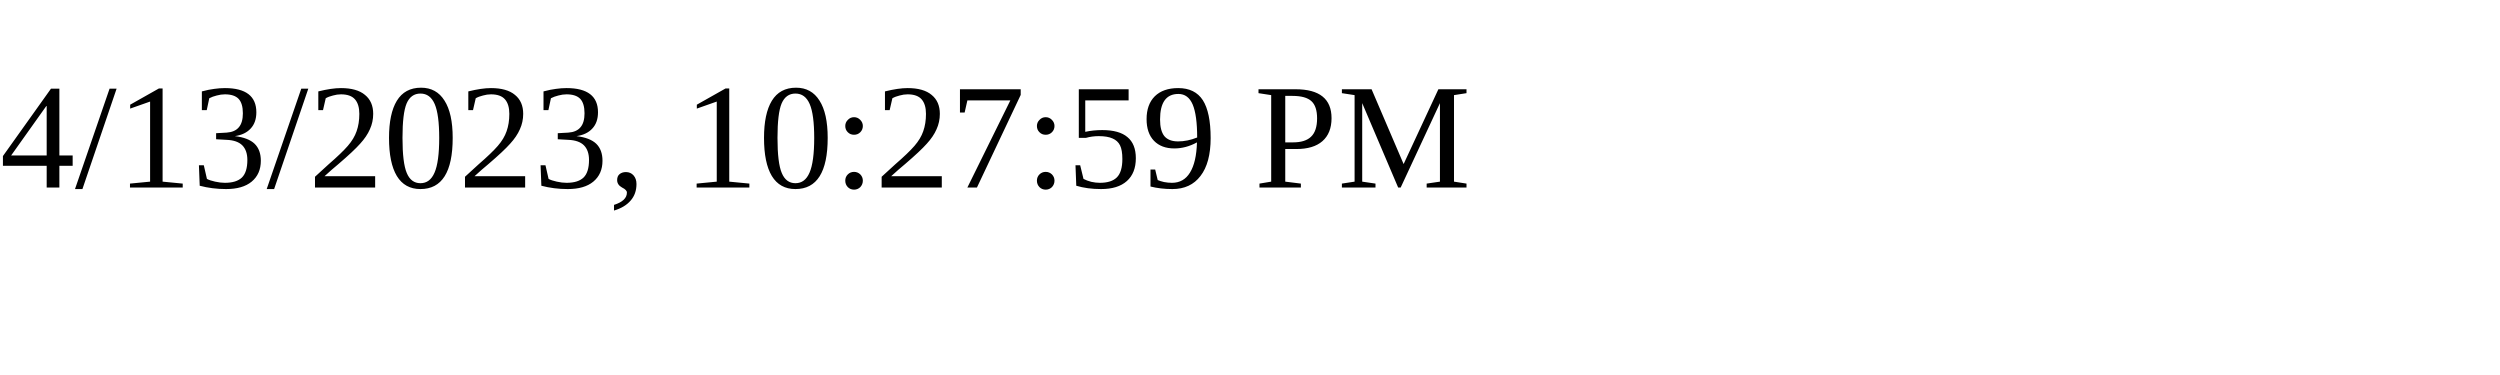
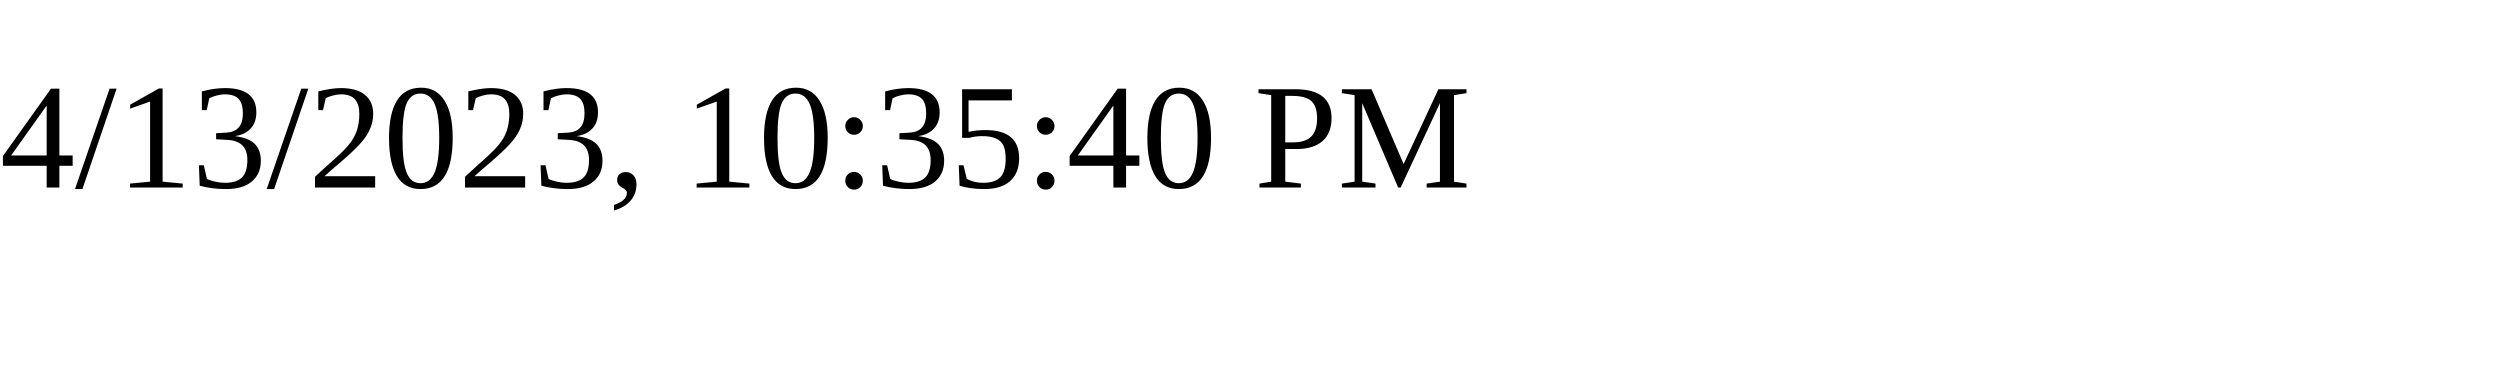
<svg xmlns="http://www.w3.org/2000/svg" height="30" width="200">
-   <text x="0" y="15">4/13/2023, 10:27:59 PM</text>
+   <text x="0" y="15">4/13/2023, 10:35:40 PM</text>
</svg>
